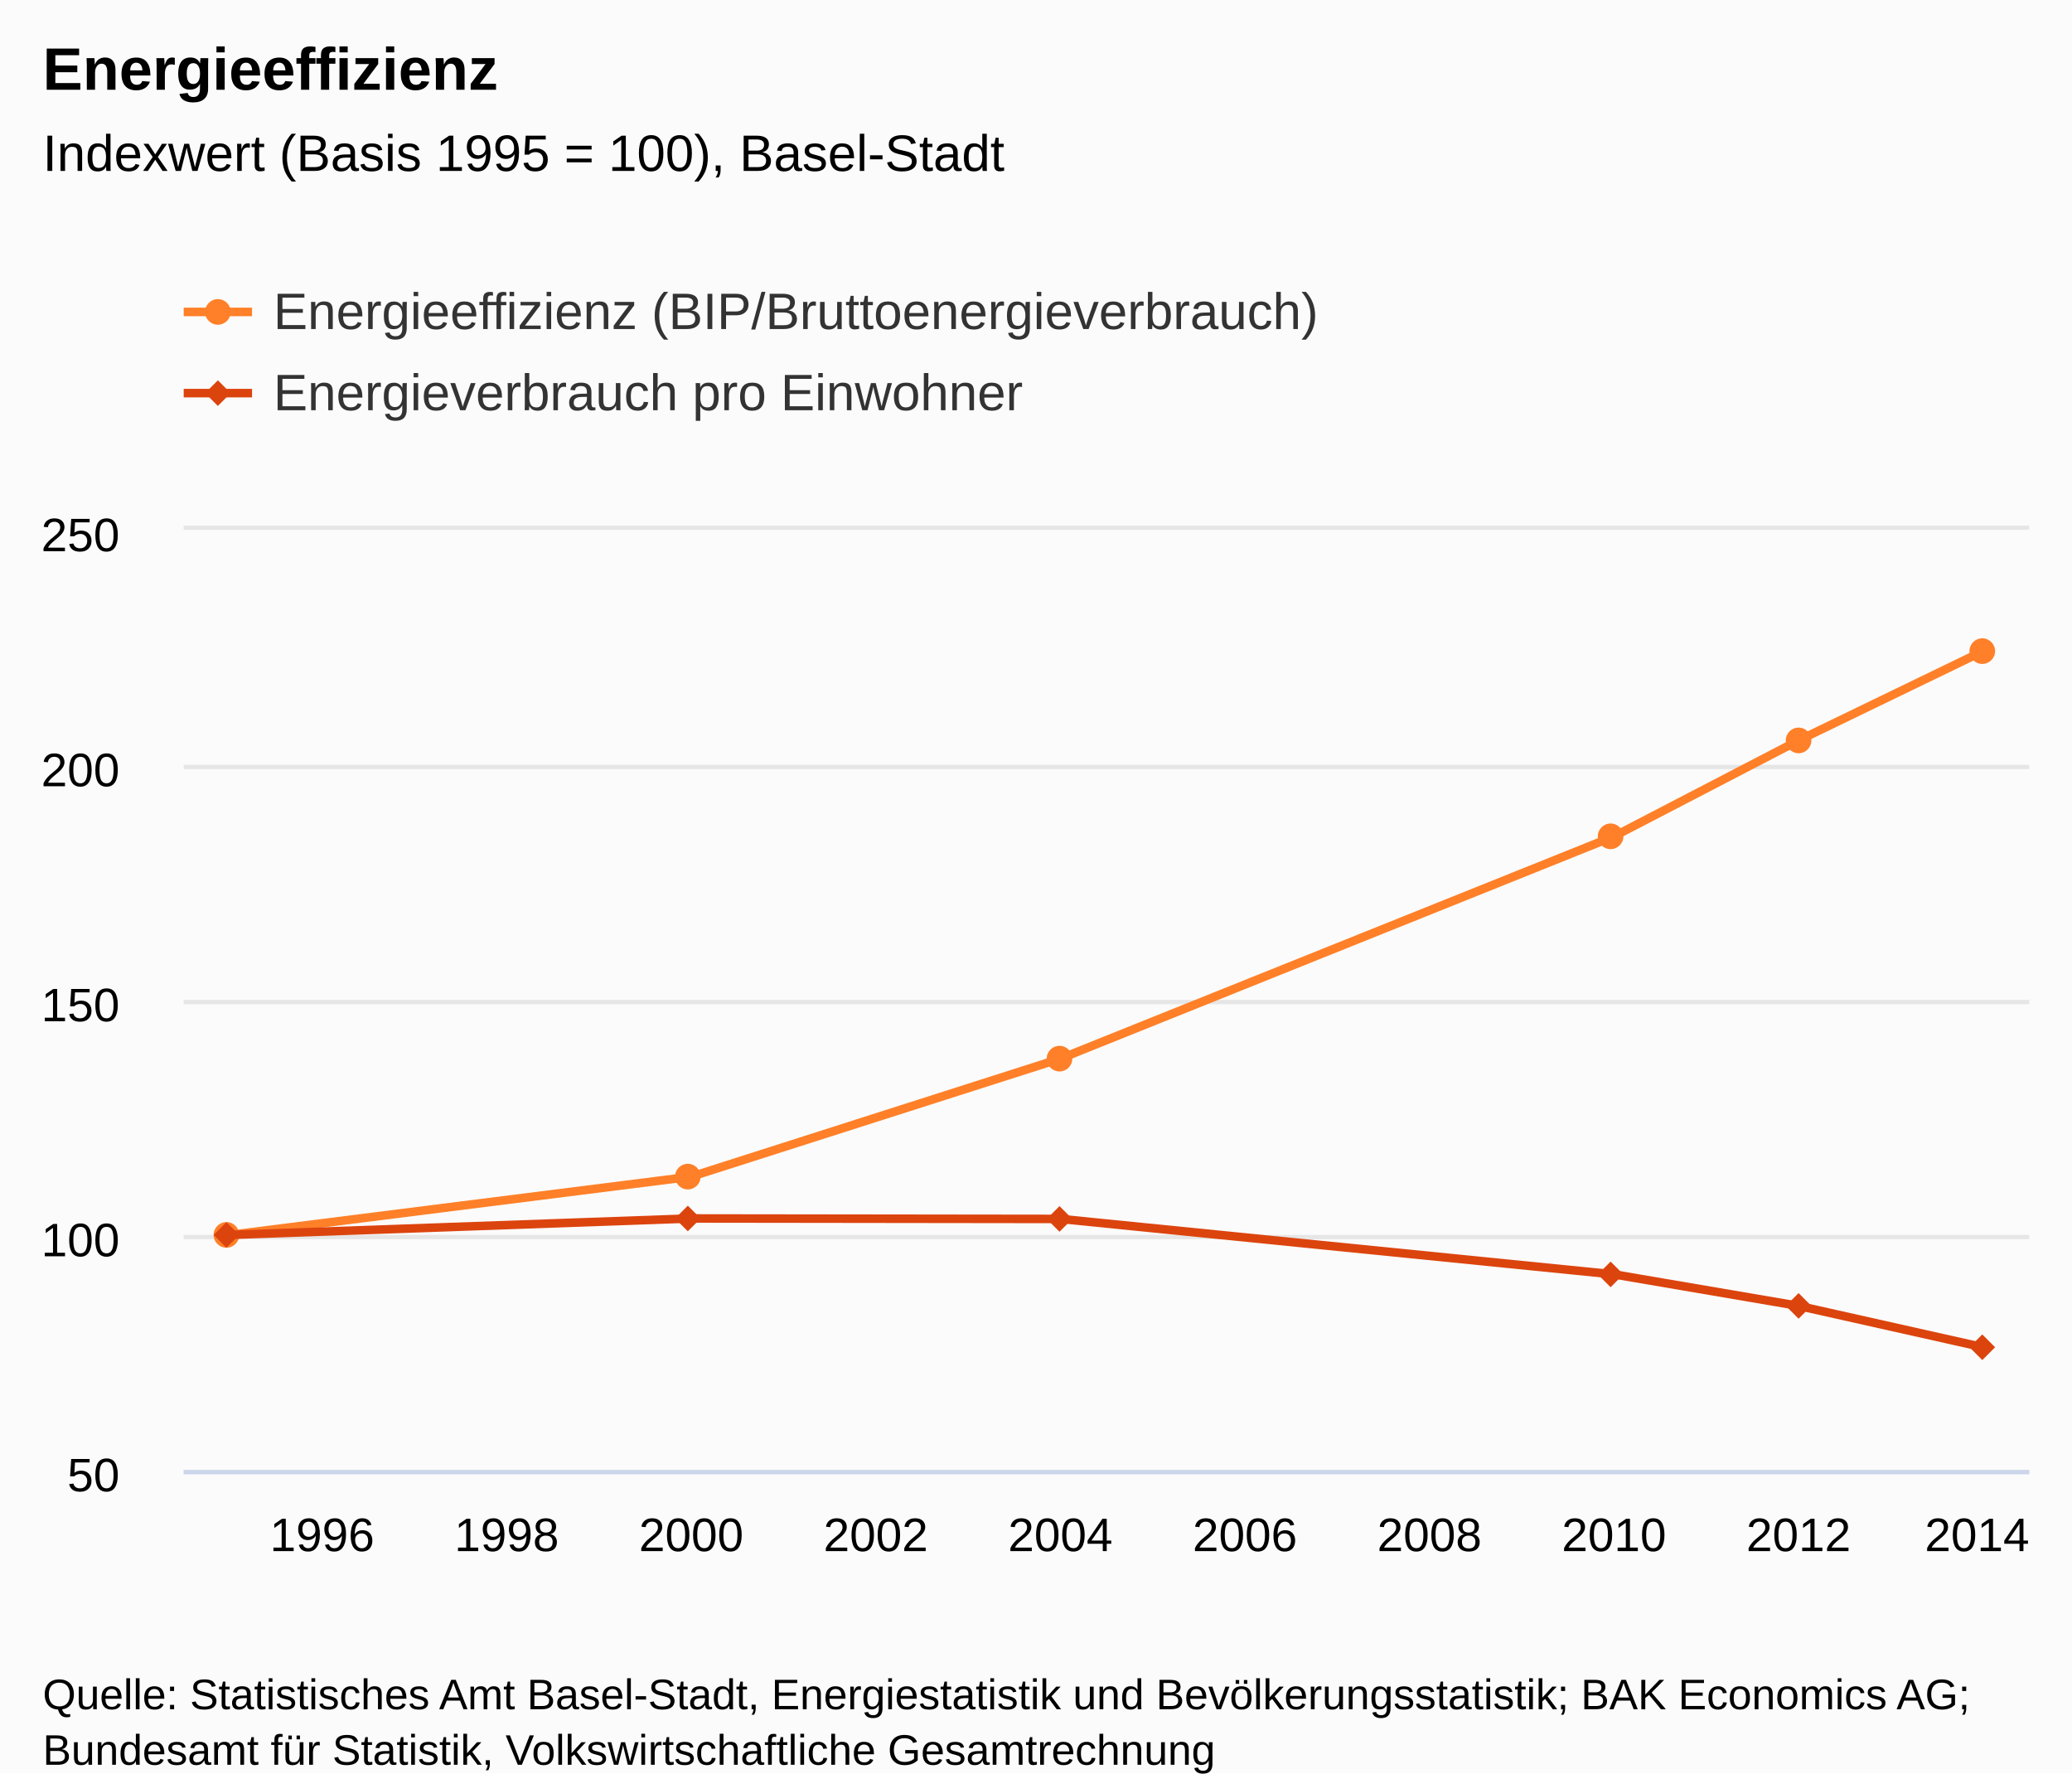
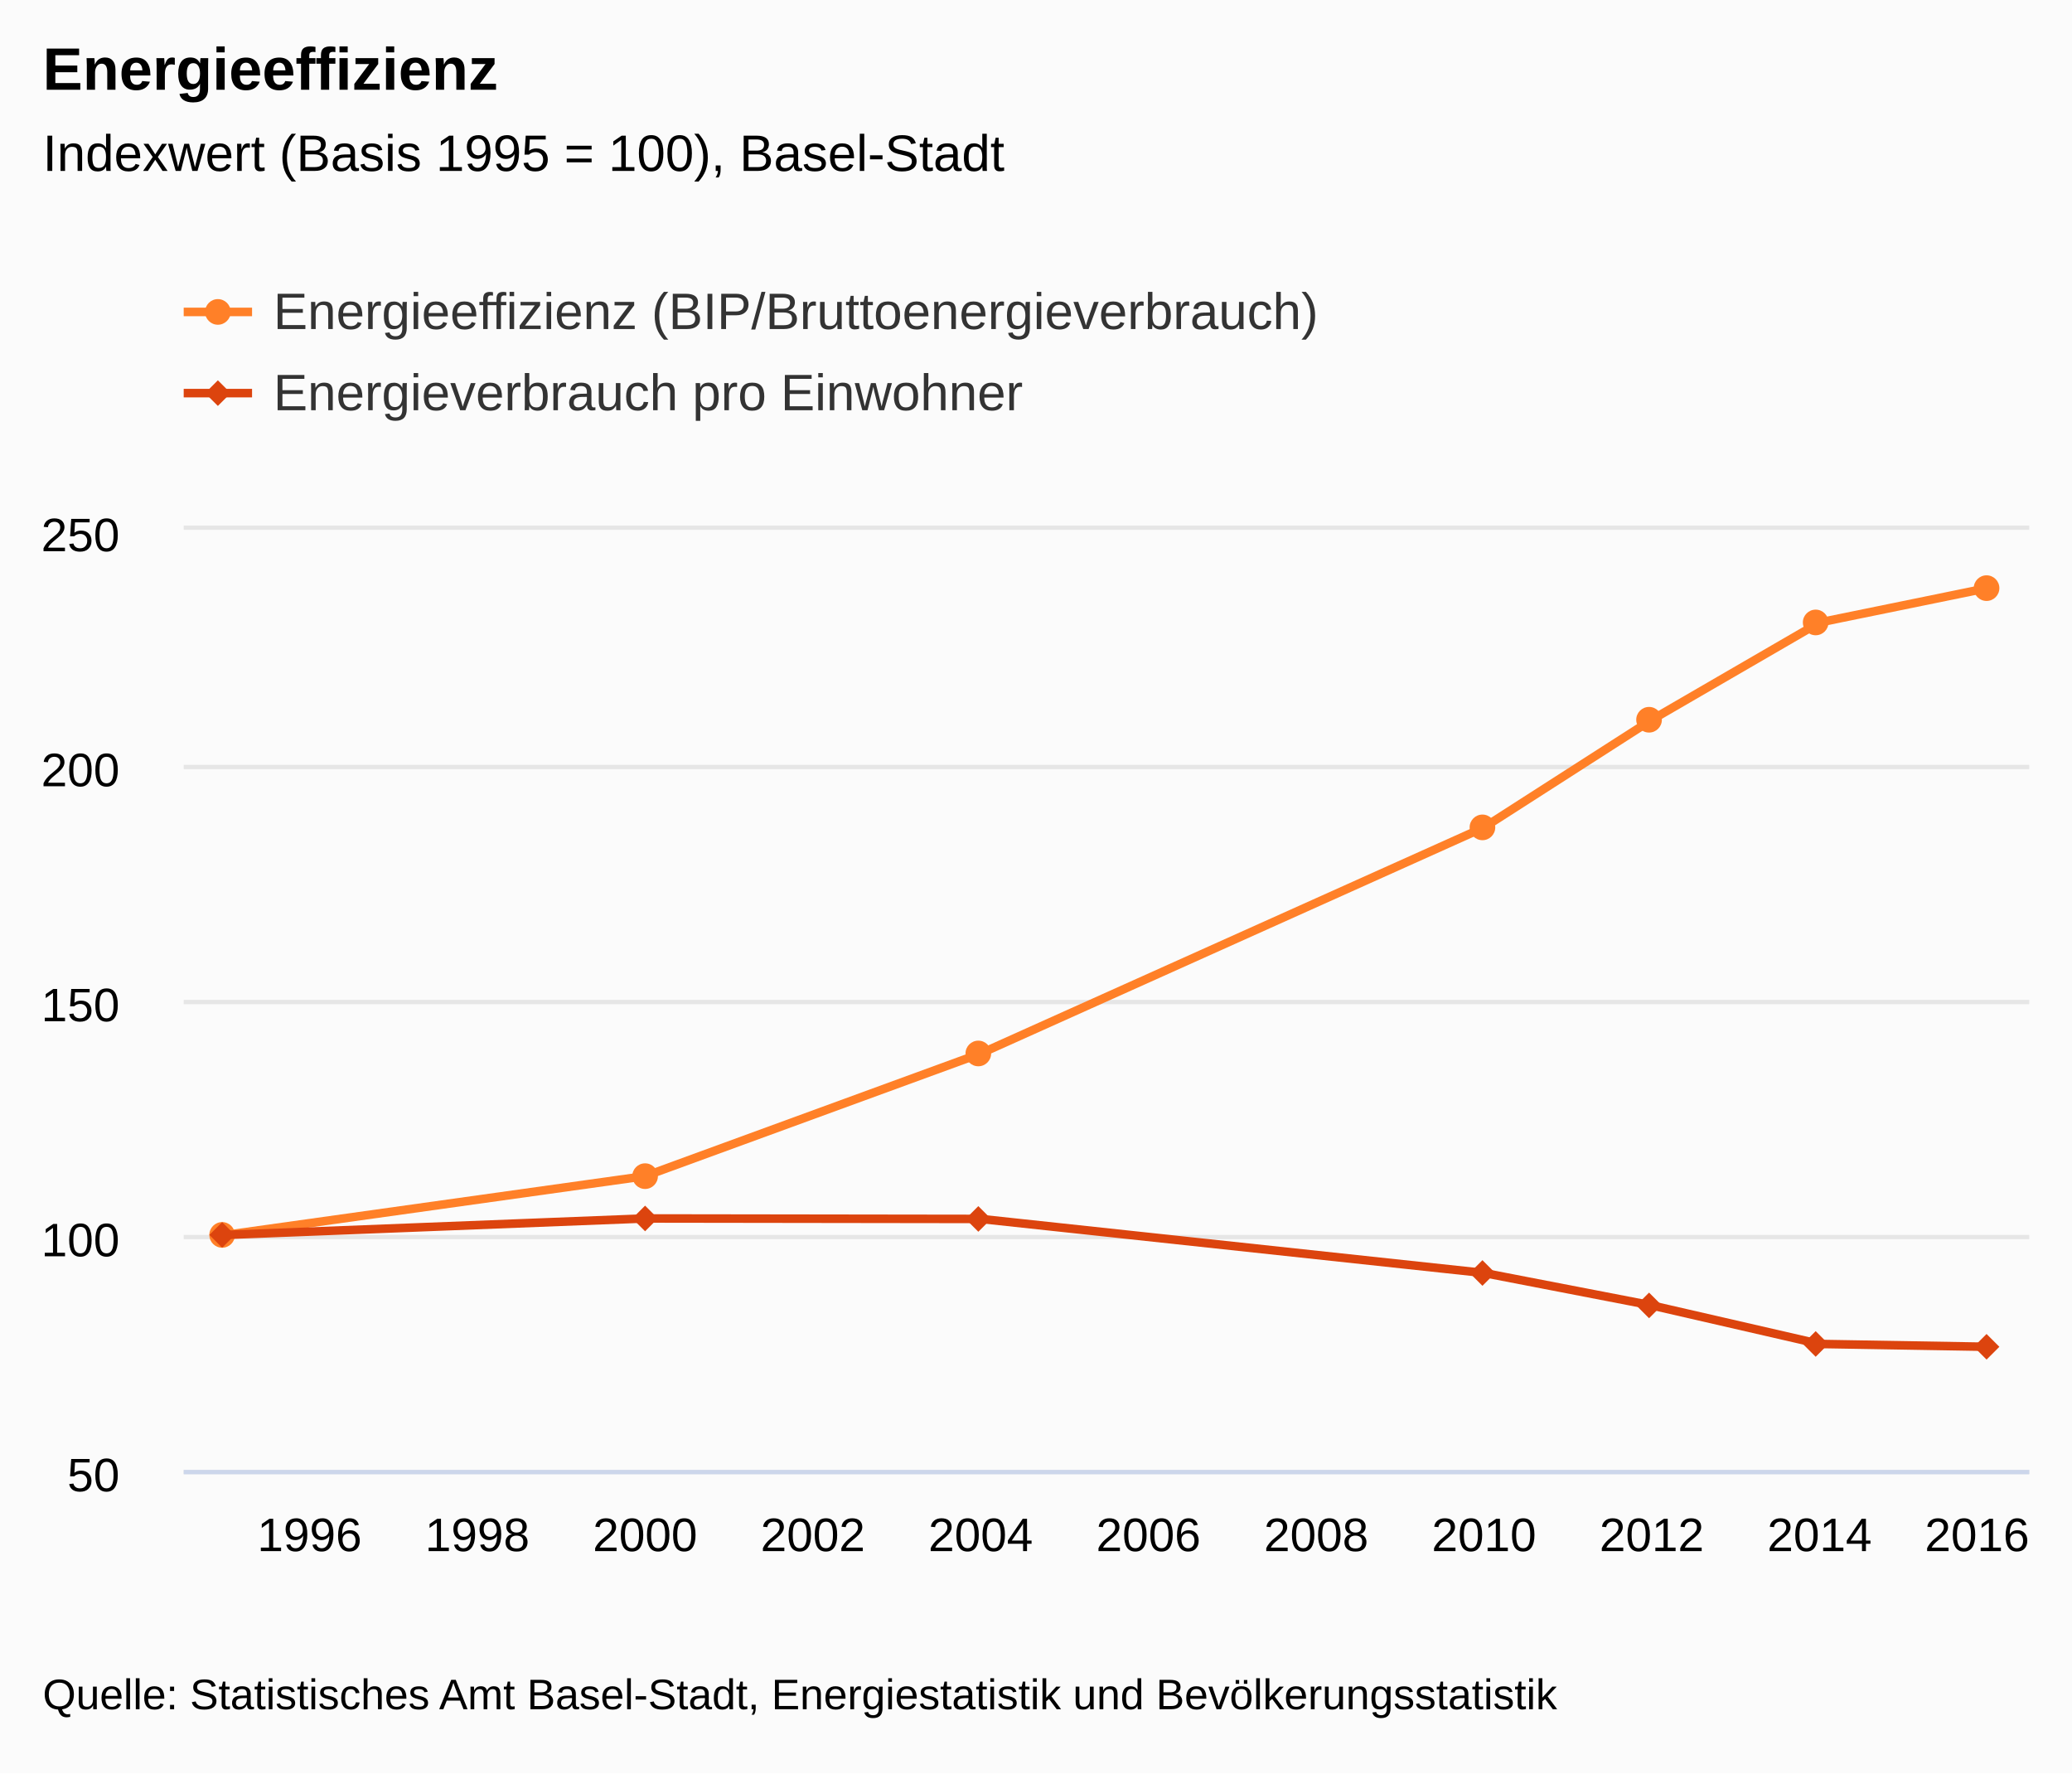
<svg xmlns="http://www.w3.org/2000/svg" version="1.1" class="highcharts-root" style="font-family:&quot;Lucida Grande&quot;, &quot;Lucida Sans Unicode&quot;, Arial, Helvetica, sans-serif;font-size:12px;" viewBox="0 0 485 415">
  <defs>
-     <clipPath id="highcharts-evvo7i1-7">
+     <clipPath id="highcharts-flyvfmb-7">
      <rect x="0" y="0" width="432" height="220" fill="none" />
    </clipPath>
-     <clipPath id="highcharts-evvo7i1-8">
+     <clipPath id="highcharts-flyvfmb-8">
      <rect x="0" y="0" width="432" height="220" fill="none" />
    </clipPath>
  </defs>
  <rect fill="#fbfbfb" class="highcharts-background" x="0" y="0" width="485" height="415" rx="0" ry="0" />
  <rect fill="none" class="highcharts-plot-background" x="43" y="124" width="432" height="220" />
  <g class="highcharts-label" style="cursor:pointer;" transform="translate(10,451)">
    <text x="0" y="0">
      <tspan>&gt; Indikator-Details</tspan>
    </text>
  </g>
  <g class="highcharts-label" style="cursor:pointer;" transform="translate(10,451)">
    <text x="0" y="0">
      <tspan>&gt; Indikator-Details</tspan>
    </text>
  </g>
  <g class="highcharts-pane-group" />
  <g class="highcharts-grid highcharts-xaxis-grid ">
-     <path fill="none" class="highcharts-grid-line" d="M 74.5 124 L 74.5 344" opacity="1" />
-     <path fill="none" class="highcharts-grid-line" d="M 118.5 124 L 118.5 344" opacity="1" />
-     <path fill="none" class="highcharts-grid-line" d="M 161.5 124 L 161.5 344" opacity="1" />
-     <path fill="none" class="highcharts-grid-line" d="M 204.5 124 L 204.5 344" opacity="1" />
-     <path fill="none" class="highcharts-grid-line" d="M 247.5 124 L 247.5 344" opacity="1" />
-     <path fill="none" class="highcharts-grid-line" d="M 290.5 124 L 290.5 344" opacity="1" />
-     <path fill="none" class="highcharts-grid-line" d="M 334.5 124 L 334.5 344" opacity="1" />
-     <path fill="none" class="highcharts-grid-line" d="M 377.5 124 L 377.5 344" opacity="1" />
-     <path fill="none" class="highcharts-grid-line" d="M 420.5 124 L 420.5 344" opacity="1" />
-     <path fill="none" class="highcharts-grid-line" d="M 463.5 124 L 463.5 344" opacity="1" />
+     <path fill="none" class="highcharts-grid-line" d="M 71.5 124 L 71.5 344" opacity="1" />
+     <path fill="none" class="highcharts-grid-line" d="M 111.5 124 L 111.5 344" opacity="1" />
+     <path fill="none" class="highcharts-grid-line" d="M 150.5 124 L 150.5 344" opacity="1" />
+     <path fill="none" class="highcharts-grid-line" d="M 189.5 124 L 189.5 344" opacity="1" />
+     <path fill="none" class="highcharts-grid-line" d="M 229.5 124 L 229.5 344" opacity="1" />
+     <path fill="none" class="highcharts-grid-line" d="M 268.5 124 L 268.5 344" opacity="1" />
+     <path fill="none" class="highcharts-grid-line" d="M 307.5 124 L 307.5 344" opacity="1" />
+     <path fill="none" class="highcharts-grid-line" d="M 346.5 124 L 346.5 344" opacity="1" />
+     <path fill="none" class="highcharts-grid-line" d="M 386.5 124 L 386.5 344" opacity="1" />
+     <path fill="none" class="highcharts-grid-line" d="M 425.5 124 L 425.5 344" opacity="1" />
+     <path fill="none" class="highcharts-grid-line" d="M 464.5 124 L 464.5 344" opacity="1" />
  </g>
  <g class="highcharts-grid highcharts-yaxis-grid ">
    <path fill="none" stroke="#e6e6e6" stroke-width="1" class="highcharts-grid-line" d="M 43 344.5 L 475 344.5" opacity="1" />
    <path fill="none" stroke="#e6e6e6" stroke-width="1" class="highcharts-grid-line" d="M 43 289.5 L 475 289.5" opacity="1" />
    <path fill="none" stroke="#e6e6e6" stroke-width="1" class="highcharts-grid-line" d="M 43 234.5 L 475 234.5" opacity="1" />
    <path fill="none" stroke="#e6e6e6" stroke-width="1" class="highcharts-grid-line" d="M 43 179.5 L 475 179.5" opacity="1" />
    <path fill="none" stroke="#e6e6e6" stroke-width="1" class="highcharts-grid-line" d="M 43 123.5 L 475 123.5" opacity="1" />
  </g>
  <g class="highcharts-grid highcharts-yaxis-grid " />
  <rect fill="none" class="highcharts-plot-border" x="43" y="124" width="432" height="220" />
  <g class="highcharts-axis highcharts-xaxis ">
    <path fill="none" class="highcharts-axis-line" stroke="#ccd6eb" stroke-width="1" d="M 43 344.5 L 475 344.5" />
  </g>
  <g class="highcharts-axis highcharts-yaxis ">
    <path fill="none" class="highcharts-axis-line" d="M 43 124 L 43 344" />
  </g>
  <g class="highcharts-axis highcharts-yaxis ">
    <path fill="none" class="highcharts-axis-line" d="M 475 124 L 475 344" />
  </g>
  <g class="highcharts-series-group">
-     <g class="highcharts-series highcharts-series-0 highcharts-line-series " transform="translate(43,124) scale(1 1)" clip-path="url(#highcharts-evvo7i1-8)">
-       <path fill="none" d="M 10.8 165 L 118.8 151.36 L 205.2 123.75 L 334.8 71.72 L 378 49.28 L 421.2 28.38" class="highcharts-graph" stroke="#FF8028" stroke-width="2" stroke-linejoin="round" stroke-linecap="round" />
+     <g class="highcharts-series highcharts-series-0 highcharts-line-series " transform="translate(43,124) scale(1 1)" clip-path="url(#highcharts-flyvfmb-8)">
+       <path fill="none" d="M 9.818 165 L 108 151.25 L 186.545 122.54 L 304.364 69.63 L 343.636 44.44 L 382.909 21.67 L 422.182 13.64" class="highcharts-graph" stroke="#FF8028" stroke-width="2" stroke-linejoin="round" stroke-linecap="round" />
    </g>
    <g class="highcharts-markers highcharts-series-0 highcharts-line-series " transform="translate(43,124) scale(1 1)" clip-path="none">
-       <path fill="#FF8028" d="M 13 165 A 3 3 0 1 1 13 164.997 Z" class="highcharts-point" />
-       <path fill="#FF8028" d="M 121 151.36 A 3 3 0 1 1 121 151.357 Z" class="highcharts-point" />
-       <path fill="#FF8028" d="M 208 123.75 A 3 3 0 1 1 208 123.747 Z" class="highcharts-point" />
-       <path fill="#FF8028" d="M 337 71.72 A 3 3 0 1 1 337 71.717 Z" class="highcharts-point" />
-       <path fill="#FF8028" d="M 381 49.28 A 3 3 0 1 1 381 49.277 Z" class="highcharts-point" />
-       <path fill="#FF8028" d="M 424 28.38 A 3 3 0 1 1 424 28.377 Z" class="highcharts-point" />
+       <path fill="#FF8028" d="M 12 165 A 3 3 0 1 1 12 164.997 Z" class="highcharts-point" />
+       <path fill="#FF8028" d="M 111 151.25 A 3 3 0 1 1 111 151.247 Z" class="highcharts-point" />
+       <path fill="#FF8028" d="M 189 122.54 A 3 3 0 1 1 189 122.537 Z" class="highcharts-point" />
+       <path fill="#FF8028" d="M 307 69.63 A 3 3 0 1 1 307 69.627 Z" class="highcharts-point" />
+       <path fill="#FF8028" d="M 346 44.44 A 3 3 0 1 1 346 44.437 Z" class="highcharts-point" />
+       <path fill="#FF8028" d="M 385 21.67 A 3 3 0 1 1 385 21.667 Z" class="highcharts-point" />
+       <path fill="#FF8028" d="M 425 13.64 A 3 3 0 1 1 425 13.637 Z" class="highcharts-point" />
    </g>
-     <g class="highcharts-series highcharts-series-1 highcharts-line-series " transform="translate(43,124) scale(1 1)" clip-path="url(#highcharts-evvo7i1-8)">
-       <path fill="none" d="M 10.8 165 L 118.8 161.15 L 205.2 161.26 L 334.8 174.24 L 378 181.61 L 421.2 191.29" class="highcharts-graph" stroke="#DC440E" stroke-width="2" stroke-linejoin="round" stroke-linecap="round" />
+     <g class="highcharts-series highcharts-series-1 highcharts-line-series " transform="translate(43,124) scale(1 1)" clip-path="url(#highcharts-flyvfmb-8)">
+       <path fill="none" d="M 9.818 165 L 108 161.15 L 186.545 161.26 L 304.364 173.91 L 343.636 181.5 L 382.909 190.52 L 422.182 191.18" class="highcharts-graph" stroke="#DC440E" stroke-width="2" stroke-linejoin="round" stroke-linecap="round" />
    </g>
    <g class="highcharts-markers highcharts-series-1 highcharts-line-series " transform="translate(43,124) scale(1 1)" clip-path="none">
-       <path fill="#DC440E" d="M 10 162 L 13 165 10 168 7 165 Z" class="highcharts-point" />
-       <path fill="#DC440E" d="M 118 158.15 L 121 161.15 118 164.15 115 161.15 Z" class="highcharts-point" />
-       <path fill="#DC440E" d="M 205 158.26 L 208 161.26 205 164.26 202 161.26 Z" class="highcharts-point" />
-       <path fill="#DC440E" d="M 334 171.24 L 337 174.24 334 177.24 331 174.24 Z" class="highcharts-point" />
-       <path fill="#DC440E" d="M 378 178.61 L 381 181.61 378 184.61 375 181.61 Z" class="highcharts-point" />
-       <path fill="#DC440E" d="M 421 188.29 L 424 191.29 421 194.29 418 191.29 Z" class="highcharts-point" />
+       <path fill="#DC440E" d="M 9 162 L 12 165 9 168 6 165 Z" class="highcharts-point" />
+       <path fill="#DC440E" d="M 108 158.15 L 111 161.15 108 164.15 105 161.15 Z" class="highcharts-point" />
+       <path fill="#DC440E" d="M 186 158.26 L 189 161.26 186 164.26 183 161.26 Z" class="highcharts-point" />
+       <path fill="#DC440E" d="M 304 170.91 L 307 173.91 304 176.91 301 173.91 Z" class="highcharts-point" />
+       <path fill="#DC440E" d="M 343 178.5 L 346 181.5 343 184.5 340 181.5 Z" class="highcharts-point" />
+       <path fill="#DC440E" d="M 382 187.52 L 385 190.52 382 193.52 379 190.52 Z" class="highcharts-point" />
+       <path fill="#DC440E" d="M 422 188.18 L 425 191.18 422 194.18 419 191.18 Z" class="highcharts-point" />
    </g>
  </g>
  <text x="10" text-anchor="start" class="highcharts-title" style="color:#000000;font-size:1.167em;font-weight:bold;fill:#000000;" y="21">
    <tspan>Energieeffizienz</tspan>
  </text>
  <text x="10" text-anchor="start" class="highcharts-subtitle" style="color:#000000;font-size:1em;fill:#000000;" y="40">
    <tspan>Indexwert (Basis 1995 = 100), Basel-Stadt</tspan>
  </text>
  <g class="highcharts-axis-labels highcharts-xaxis-labels ">
-     <text x="75.4" style="color:#000000;cursor:default;font-size:0.917em;fill:#000000;" text-anchor="middle" transform="translate(0,0)" y="363" opacity="1">1996</text>
-     <text x="118.6" style="color:#000000;cursor:default;font-size:0.917em;fill:#000000;" text-anchor="middle" transform="translate(0,0)" y="363" opacity="1">1998</text>
-     <text x="161.8" style="color:#000000;cursor:default;font-size:0.917em;fill:#000000;" text-anchor="middle" transform="translate(0,0)" y="363" opacity="1">2000</text>
-     <text x="205" style="color:#000000;cursor:default;font-size:0.917em;fill:#000000;" text-anchor="middle" transform="translate(0,0)" y="363" opacity="1">2002</text>
-     <text x="248.2" style="color:#000000;cursor:default;font-size:0.917em;fill:#000000;" text-anchor="middle" transform="translate(0,0)" y="363" opacity="1">2004</text>
-     <text x="291.4" style="color:#000000;cursor:default;font-size:0.917em;fill:#000000;" text-anchor="middle" transform="translate(0,0)" y="363" opacity="1">2006</text>
-     <text x="334.6" style="color:#000000;cursor:default;font-size:0.917em;fill:#000000;" text-anchor="middle" transform="translate(0,0)" y="363" opacity="1">2008</text>
-     <text x="377.8" style="color:#000000;cursor:default;font-size:0.917em;fill:#000000;" text-anchor="middle" transform="translate(0,0)" y="363" opacity="1">2010</text>
-     <text x="421" style="color:#000000;cursor:default;font-size:0.917em;fill:#000000;" text-anchor="middle" transform="translate(0,0)" y="363" opacity="1">2012</text>
-     <text x="462.781" style="color:#000000;cursor:default;font-size:0.917em;fill:#000000;" text-anchor="middle" transform="translate(0,0)" y="363" opacity="1">2014</text>
+     <text x="72.455" style="color:#000000;cursor:default;font-size:0.917em;fill:#000000;" text-anchor="middle" transform="translate(0,0)" y="363" opacity="1">1996</text>
+     <text x="111.727" style="color:#000000;cursor:default;font-size:0.917em;fill:#000000;" text-anchor="middle" transform="translate(0,0)" y="363" opacity="1">1998</text>
+     <text x="151" style="color:#000000;cursor:default;font-size:0.917em;fill:#000000;" text-anchor="middle" transform="translate(0,0)" y="363" opacity="1">2000</text>
+     <text x="190.273" style="color:#000000;cursor:default;font-size:0.917em;fill:#000000;" text-anchor="middle" transform="translate(0,0)" y="363" opacity="1">2002</text>
+     <text x="229.545" style="color:#000000;cursor:default;font-size:0.917em;fill:#000000;" text-anchor="middle" transform="translate(0,0)" y="363" opacity="1">2004</text>
+     <text x="268.818" style="color:#000000;cursor:default;font-size:0.917em;fill:#000000;" text-anchor="middle" transform="translate(0,0)" y="363" opacity="1">2006</text>
+     <text x="308.091" style="color:#000000;cursor:default;font-size:0.917em;fill:#000000;" text-anchor="middle" transform="translate(0,0)" y="363" opacity="1">2008</text>
+     <text x="347.364" style="color:#000000;cursor:default;font-size:0.917em;fill:#000000;" text-anchor="middle" transform="translate(0,0)" y="363" opacity="1">2010</text>
+     <text x="386.636" style="color:#000000;cursor:default;font-size:0.917em;fill:#000000;" text-anchor="middle" transform="translate(0,0)" y="363" opacity="1">2012</text>
+     <text x="425.909" style="color:#000000;cursor:default;font-size:0.917em;fill:#000000;" text-anchor="middle" transform="translate(0,0)" y="363" opacity="1">2014</text>
+     <text x="462.781" style="color:#000000;cursor:default;font-size:0.917em;fill:#000000;" text-anchor="middle" transform="translate(0,0)" y="363" opacity="1">2016</text>
  </g>
  <g class="highcharts-axis-labels highcharts-yaxis-labels ">
    <text x="28" style="color:#000000;cursor:default;font-size:0.917em;fill:#000000;" text-anchor="end" transform="translate(0,0)" y="349" opacity="1">50</text>
    <text x="28" style="color:#000000;cursor:default;font-size:0.917em;fill:#000000;" text-anchor="end" transform="translate(0,0)" y="294" opacity="1">100</text>
    <text x="28" style="color:#000000;cursor:default;font-size:0.917em;fill:#000000;" text-anchor="end" transform="translate(0,0)" y="239" opacity="1">150</text>
    <text x="28" style="color:#000000;cursor:default;font-size:0.917em;fill:#000000;" text-anchor="end" transform="translate(0,0)" y="184" opacity="1">200</text>
    <text x="28" style="color:#000000;cursor:default;font-size:0.917em;fill:#000000;" text-anchor="end" transform="translate(0,0)" y="129" opacity="1">250</text>
  </g>
  <g class="highcharts-axis-labels highcharts-yaxis-labels " />
  <g class="highcharts-legend" transform="translate(31,55)">
    <rect fill="none" class="highcharts-legend-box" rx="0" ry="0" x="0" y="0" width="289" height="57" visibility="visible" />
    <g>
      <g>
        <g class="highcharts-legend-item highcharts-line-series highcharts-color-undefined highcharts-series-0" transform="translate(12,7)">
          <path fill="none" d="M 0 11 L 16 11" class="highcharts-graph" stroke="#FF8028" stroke-width="2" />
          <path fill="#FF8028" d="M 11 11 A 3 3 0 1 1 11 10.997 Z" class="highcharts-point" />
          <text x="21" y="15" style="color:#333333;font-size:1em;font-weight:normal;cursor:pointer;fill:#333333;" text-anchor="start">
            <tspan>Energieeffizienz (BIP/Bruttoenergieverbrauch)</tspan>
          </text>
        </g>
        <g class="highcharts-legend-item highcharts-line-series highcharts-color-undefined highcharts-series-1" transform="translate(12,26)">
          <path fill="none" d="M 0 11 L 16 11" class="highcharts-graph" stroke="#DC440E" stroke-width="2" />
          <path fill="#DC440E" d="M 8 8 L 11 11 8 14 5 11 Z" class="highcharts-point" />
          <text x="21" y="15" style="color:#333333;font-size:1em;font-weight:normal;cursor:pointer;fill:#333333;" text-anchor="start">
            <tspan>Energieverbrauch pro Einwohner</tspan>
          </text>
        </g>
      </g>
    </g>
  </g>
  <text x="10" class="highcharts-credits" text-anchor="start" style="cursor:default;color:#000000;font-size:0.833em;fill:#000000;" y="400">
-     <tspan>Quelle: Statistisches Amt Basel-Stadt, Energiestatistik und Bevölkerungsstatistik; BAK Economics AG;</tspan>
-     <tspan x="10" dy="13">Bundesamt für Statistik, Volkswirtschaftliche Gesamtrechnung</tspan>
+     <tspan>Quelle: Statistisches Amt Basel-Stadt, Energiestatistik und Bevölkerungsstatistik</tspan>
  </text>
</svg>
